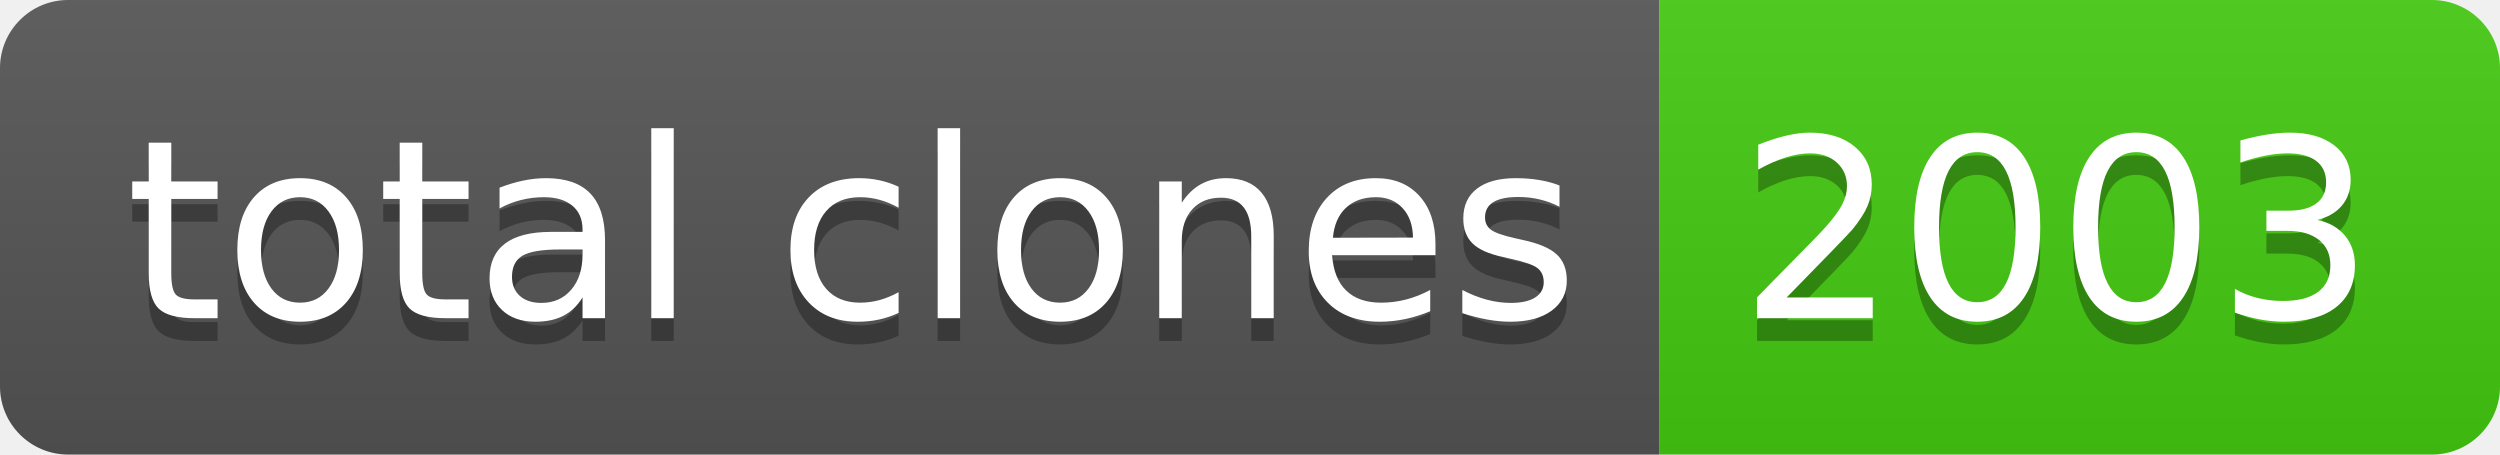
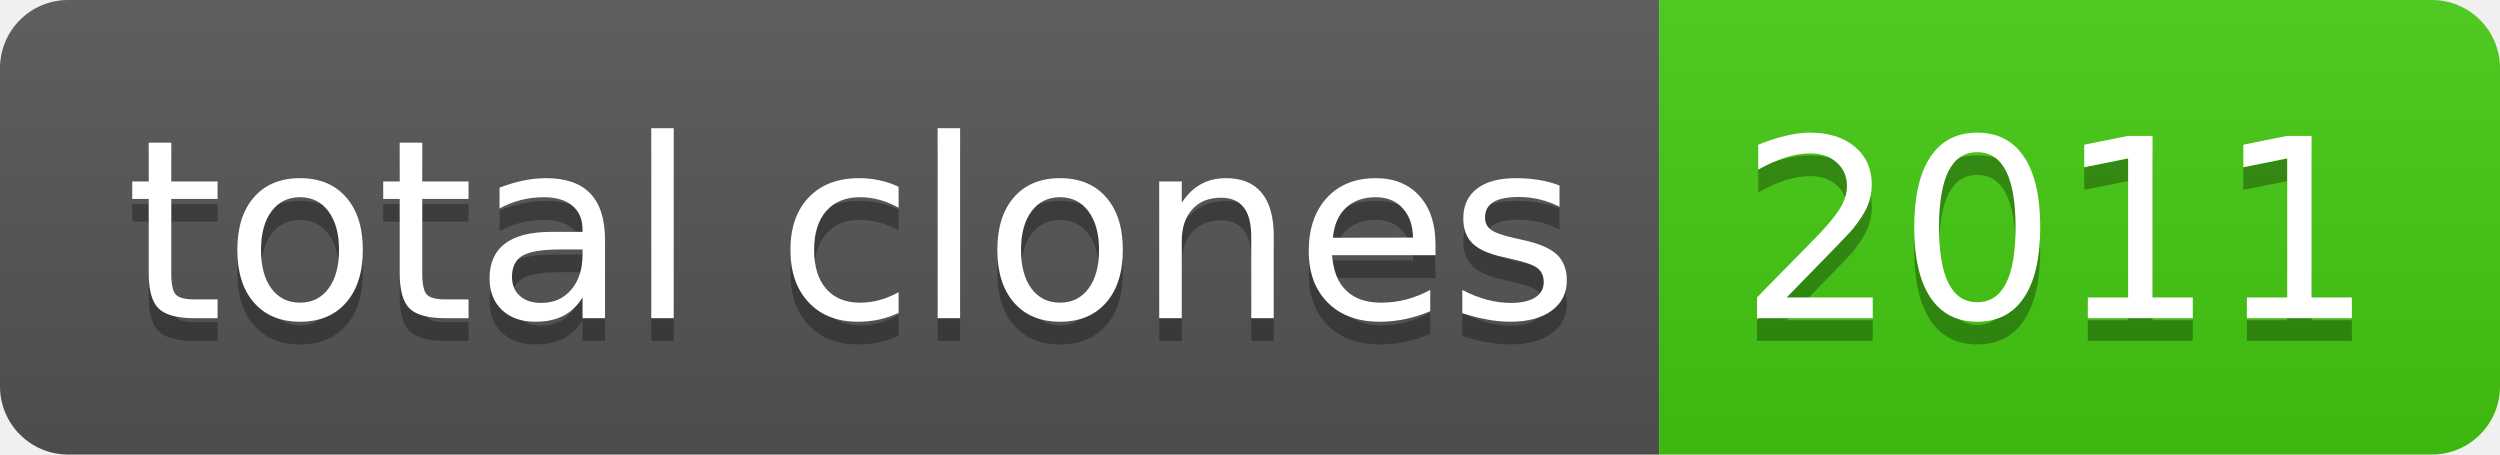
- <svg xmlns="http://www.w3.org/2000/svg" width="110" height="20" role="img" aria-label="total clones: 2003">
+ <svg xmlns="http://www.w3.org/2000/svg" width="110" height="20" role="img" aria-label="total clones: 2011">
  <linearGradient id="s" x2="0" y2="100%">
    <stop offset="0" stop-color="#bbb" stop-opacity=".1" />
    <stop offset="1" stop-opacity=".1" />
  </linearGradient>
  <clipPath id="r">
    <rect width="110" height="20" rx="3" fill="#fff" />
  </clipPath>
  <g clip-path="url(#r)">
    <rect width="73" height="20" fill="#555" />
    <rect x="73" width="37" height="20" fill="#4c1" />
    <rect width="110" height="20" fill="url(#s)" />
  </g>
  <g fill="#fff" text-anchor="middle" font-family="Verdana,Geneva,DejaVu Sans,sans-serif" text-rendering="geometricPrecision" font-size="110">
    <text aria-hidden="true" x="375" y="150" fill="#010101" fill-opacity=".3" transform="scale(.1)" textLength="630">total clones</text>
    <text x="375" y="140" transform="scale(.1)" fill="#fff" textLength="630">total clones</text>
-     <text aria-hidden="true" x="905" y="150" fill="#010101" fill-opacity=".3" transform="scale(.1)" textLength="270">2003</text>
-     <text x="905" y="140" transform="scale(.1)" fill="#fff" textLength="270">2003</text>
+     <text aria-hidden="true" x="905" y="150" fill="#010101" fill-opacity=".3" transform="scale(.1)" textLength="270">2011</text>
+     <text x="905" y="140" transform="scale(.1)" fill="#fff" textLength="270">2011</text>
  </g>
</svg>
